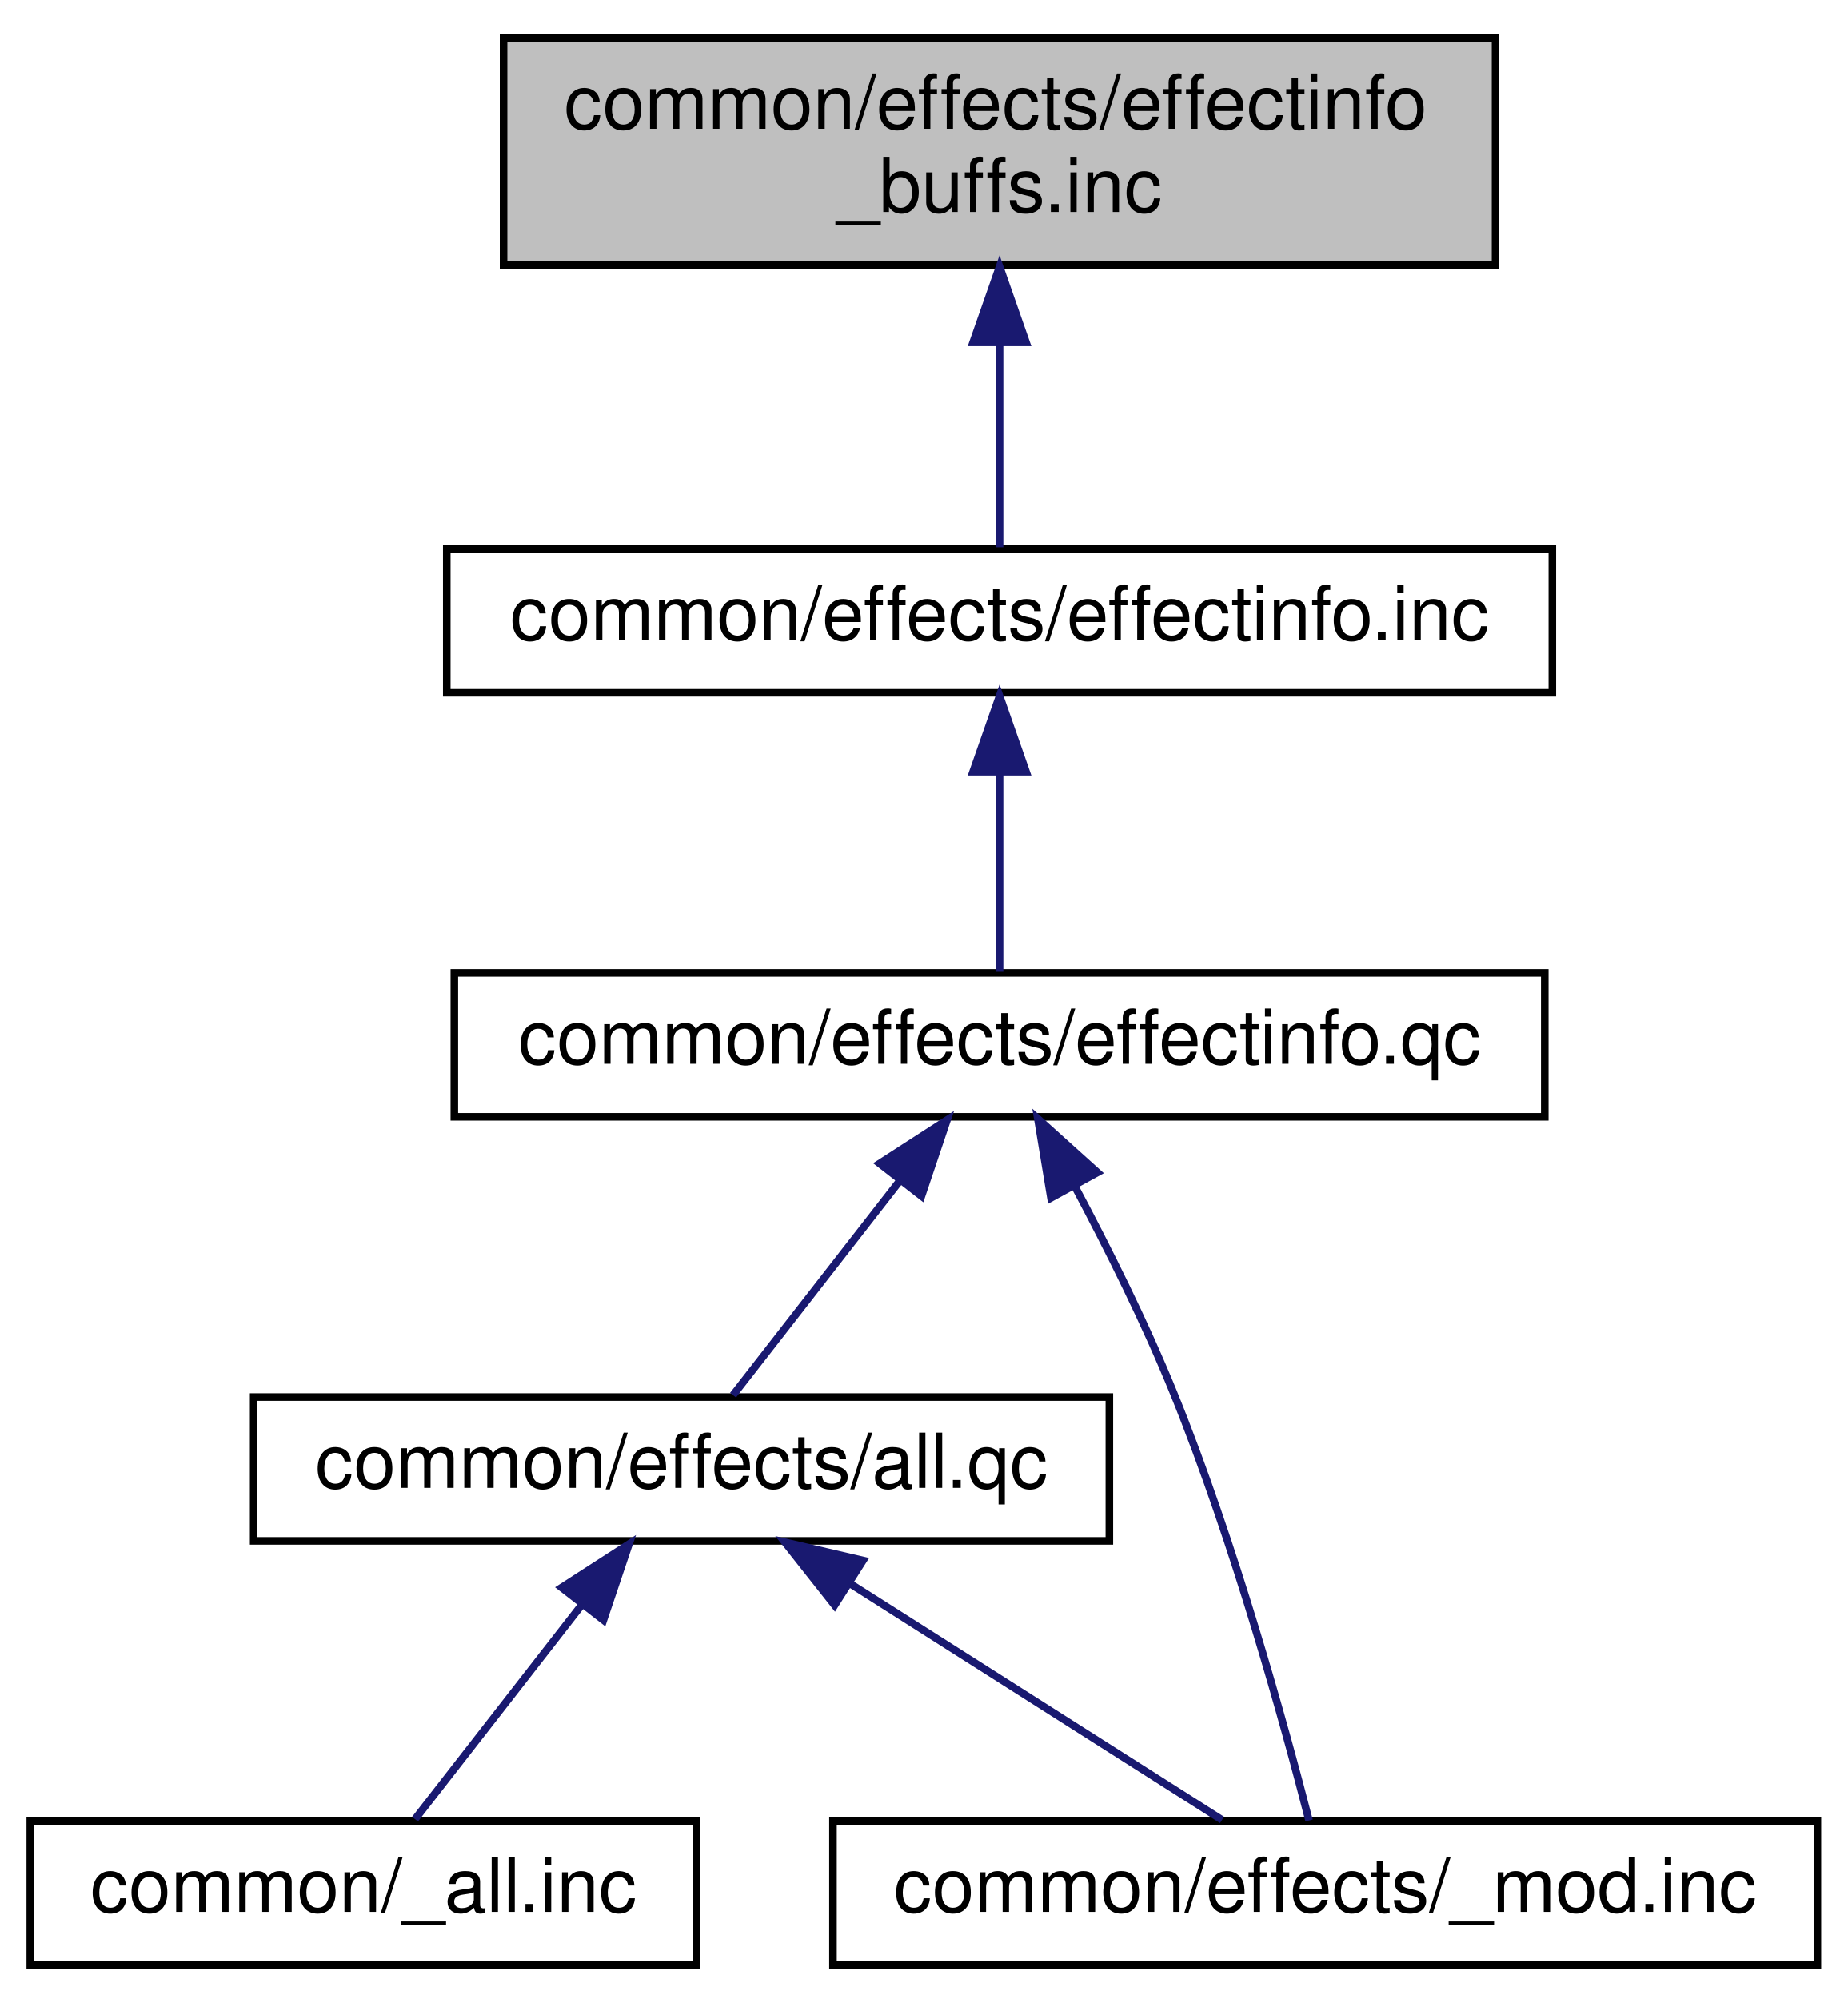
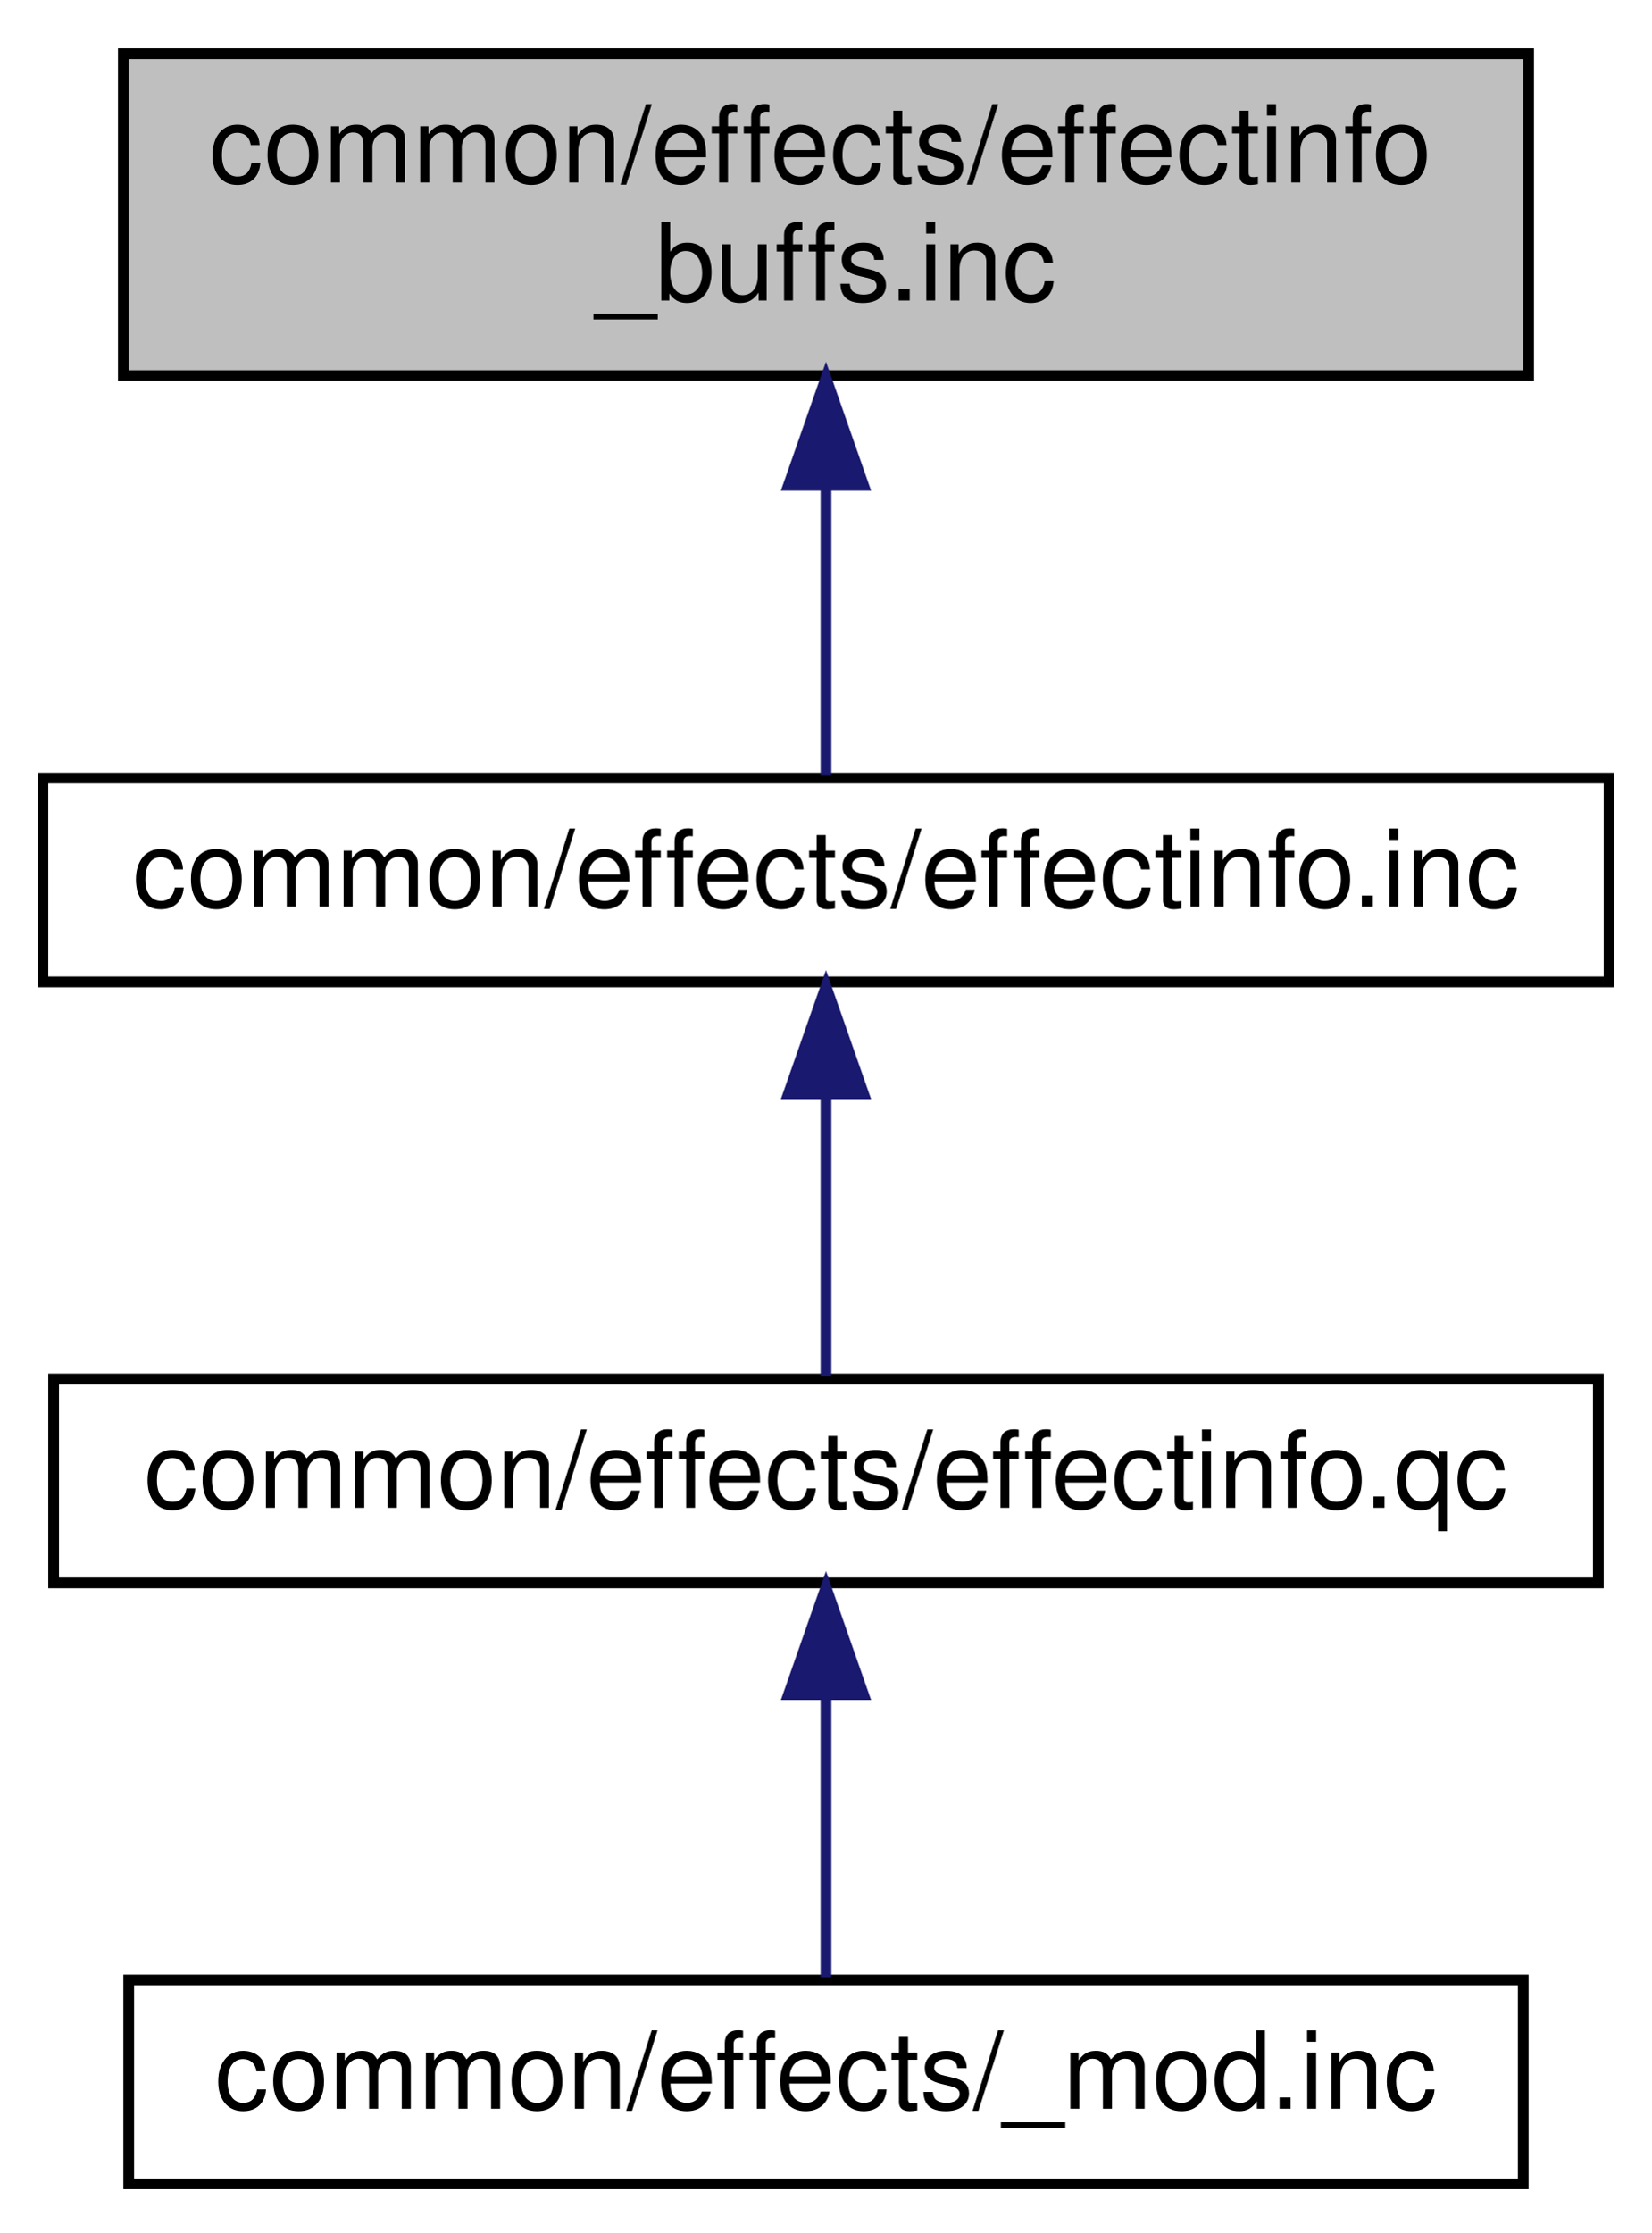
- <svg xmlns="http://www.w3.org/2000/svg" xmlns:xlink="http://www.w3.org/1999/xlink" width="244pt" height="264pt" viewBox="0.00 0.00 244.00 264.00">
-   <g id="graph0" class="graph" transform="scale(1 1) rotate(0) translate(4 260)">
+ <svg xmlns="http://www.w3.org/2000/svg" xmlns:xlink="http://www.w3.org/1999/xlink" width="154pt" height="208pt" viewBox="0.00 0.00 154.00 208.00">
+   <g id="graph0" class="graph" transform="scale(1 1) rotate(0) translate(4 204)">
    <g id="node1" class="node">
-       <polygon fill="#bfbfbf" stroke="black" points="62.5,-225 62.5,-255 193.5,-255 193.5,-225 62.5,-225" />
-       <text text-anchor="start" x="70.5" y="-243" font-family="Helvetica,sans-Serif" font-size="10.00">common/effects/effectinfo</text>
-       <text text-anchor="middle" x="128" y="-232" font-family="Helvetica,sans-Serif" font-size="10.00">_buffs.inc</text>
+       <polygon fill="#bfbfbf" stroke="black" points="7.5,-169 7.5,-199 138.5,-199 138.5,-169 7.5,-169" />
+       <text text-anchor="start" x="15.5" y="-187" font-family="Helvetica,sans-Serif" font-size="10.00">common/effects/effectinfo</text>
+       <text text-anchor="middle" x="73" y="-176" font-family="Helvetica,sans-Serif" font-size="10.00">_buffs.inc</text>
    </g>
    <g id="node2" class="node">
      <g id="a_node2">
        <a xlink:href="../../db/d7f/effectinfo_8inc.html" target="_top" xlink:title="common/effects/effectinfo.inc">
-           <polygon fill="none" stroke="black" points="55,-168.5 55,-187.5 201,-187.5 201,-168.5 55,-168.5" />
-           <text text-anchor="middle" x="128" y="-175.5" font-family="Helvetica,sans-Serif" font-size="10.00">common/effects/effectinfo.inc</text>
+           <polygon fill="none" stroke="black" points="0,-112.5 0,-131.5 146,-131.5 146,-112.5 0,-112.5" />
+           <text text-anchor="middle" x="73" y="-119.5" font-family="Helvetica,sans-Serif" font-size="10.00">common/effects/effectinfo.inc</text>
        </a>
      </g>
    </g>
    <g id="edge1" class="edge">
-       <path fill="none" stroke="midnightblue" d="M128,-214.586C128,-205.074 128,-194.786 128,-187.731" />
-       <polygon fill="midnightblue" stroke="midnightblue" points="124.5,-214.781 128,-224.781 131.5,-214.781 124.5,-214.781" />
+       <path fill="none" stroke="midnightblue" d="M73,-158.586C73,-149.074 73,-138.786 73,-131.731" />
+       <polygon fill="midnightblue" stroke="midnightblue" points="69.5,-158.781 73,-168.781 76.5,-158.781 69.5,-158.781" />
    </g>
    <g id="node3" class="node">
      <g id="a_node3">
        <a xlink:href="../../dd/d87/effectinfo_8qc.html" target="_top" xlink:title="common/effects/effectinfo.qc">
-           <polygon fill="none" stroke="black" points="56,-112.5 56,-131.5 200,-131.5 200,-112.5 56,-112.5" />
-           <text text-anchor="middle" x="128" y="-119.5" font-family="Helvetica,sans-Serif" font-size="10.00">common/effects/effectinfo.qc</text>
+           <polygon fill="none" stroke="black" points="1,-56.5 1,-75.5 145,-75.5 145,-56.5 1,-56.5" />
+           <text text-anchor="middle" x="73" y="-63.5" font-family="Helvetica,sans-Serif" font-size="10.00">common/effects/effectinfo.qc</text>
        </a>
      </g>
    </g>
    <g id="edge2" class="edge">
-       <path fill="none" stroke="midnightblue" d="M128,-157.805C128,-148.91 128,-138.78 128,-131.751" />
-       <polygon fill="midnightblue" stroke="midnightblue" points="124.5,-158.083 128,-168.083 131.5,-158.083 124.5,-158.083" />
+       <path fill="none" stroke="midnightblue" d="M73,-101.805C73,-92.91 73,-82.78 73,-75.751" />
+       <polygon fill="midnightblue" stroke="midnightblue" points="69.5,-102.083 73,-112.083 76.5,-102.083 69.5,-102.083" />
    </g>
    <g id="node4" class="node">
      <g id="a_node4">
-         <a xlink:href="../../db/d92/common_2effects_2all_8qc.html" target="_top" xlink:title="common/effects/all.qc">
-           <polygon fill="none" stroke="black" points="29.5,-56.5 29.5,-75.5 142.5,-75.5 142.5,-56.5 29.5,-56.5" />
-           <text text-anchor="middle" x="86" y="-63.5" font-family="Helvetica,sans-Serif" font-size="10.00">common/effects/all.qc</text>
+         <a xlink:href="../../d2/d24/common_2effects_2__mod_8inc.html" target="_top" xlink:title="common/effects/_mod.inc">
+           <polygon fill="none" stroke="black" points="8,-0.5 8,-19.5 138,-19.5 138,-0.5 8,-0.5" />
+           <text text-anchor="middle" x="73" y="-7.5" font-family="Helvetica,sans-Serif" font-size="10.00">common/effects/_mod.inc</text>
        </a>
      </g>
    </g>
    <g id="edge3" class="edge">
-       <path fill="none" stroke="midnightblue" d="M114.89,-104.144C107.572,-94.736 98.759,-83.405 92.806,-75.751" />
-       <polygon fill="midnightblue" stroke="midnightblue" points="112.162,-106.338 121.065,-112.083 117.688,-102.041 112.162,-106.338" />
-     </g>
-     <g id="node6" class="node">
-       <g id="a_node6">
-         <a xlink:href="../../d2/d24/common_2effects_2__mod_8inc.html" target="_top" xlink:title="common/effects/_mod.inc">
-           <polygon fill="none" stroke="black" points="106,-0.5 106,-19.5 236,-19.5 236,-0.5 106,-0.5" />
-           <text text-anchor="middle" x="171" y="-7.5" font-family="Helvetica,sans-Serif" font-size="10.00">common/effects/_mod.inc</text>
-         </a>
-       </g>
-     </g>
-     <g id="edge6" class="edge">
-       <path fill="none" stroke="midnightblue" d="M137.936,-103.324C142.288,-95.162 147.247,-85.248 151,-76 158.991,-56.307 165.633,-32.172 168.871,-19.578" />
-       <polygon fill="midnightblue" stroke="midnightblue" points="134.782,-101.797 133.05,-112.249 140.922,-105.158 134.782,-101.797" />
-     </g>
-     <g id="node5" class="node">
-       <g id="a_node5">
-         <a xlink:href="../../d9/d76/common_2__all_8inc.html" target="_top" xlink:title="common/_all.inc">
-           <polygon fill="none" stroke="black" points="0,-0.5 0,-19.5 88,-19.5 88,-0.5 0,-0.5" />
-           <text text-anchor="middle" x="44" y="-7.5" font-family="Helvetica,sans-Serif" font-size="10.00">common/_all.inc</text>
-         </a>
-       </g>
-     </g>
-     <g id="edge4" class="edge">
-       <path fill="none" stroke="midnightblue" d="M72.89,-48.144C65.572,-38.736 56.759,-27.405 50.806,-19.751" />
-       <polygon fill="midnightblue" stroke="midnightblue" points="70.162,-50.338 79.065,-56.083 75.688,-46.041 70.162,-50.338" />
-     </g>
-     <g id="edge5" class="edge">
-       <path fill="none" stroke="midnightblue" d="M108.194,-50.901C123.78,-40.999 144.13,-28.07 157.377,-19.654" />
-       <polygon fill="midnightblue" stroke="midnightblue" points="106.221,-48.007 99.657,-56.324 109.974,-53.916 106.221,-48.007" />
+       <path fill="none" stroke="midnightblue" d="M73,-45.804C73,-36.91 73,-26.78 73,-19.751" />
+       <polygon fill="midnightblue" stroke="midnightblue" points="69.5,-46.083 73,-56.083 76.5,-46.083 69.5,-46.083" />
    </g>
  </g>
</svg>
